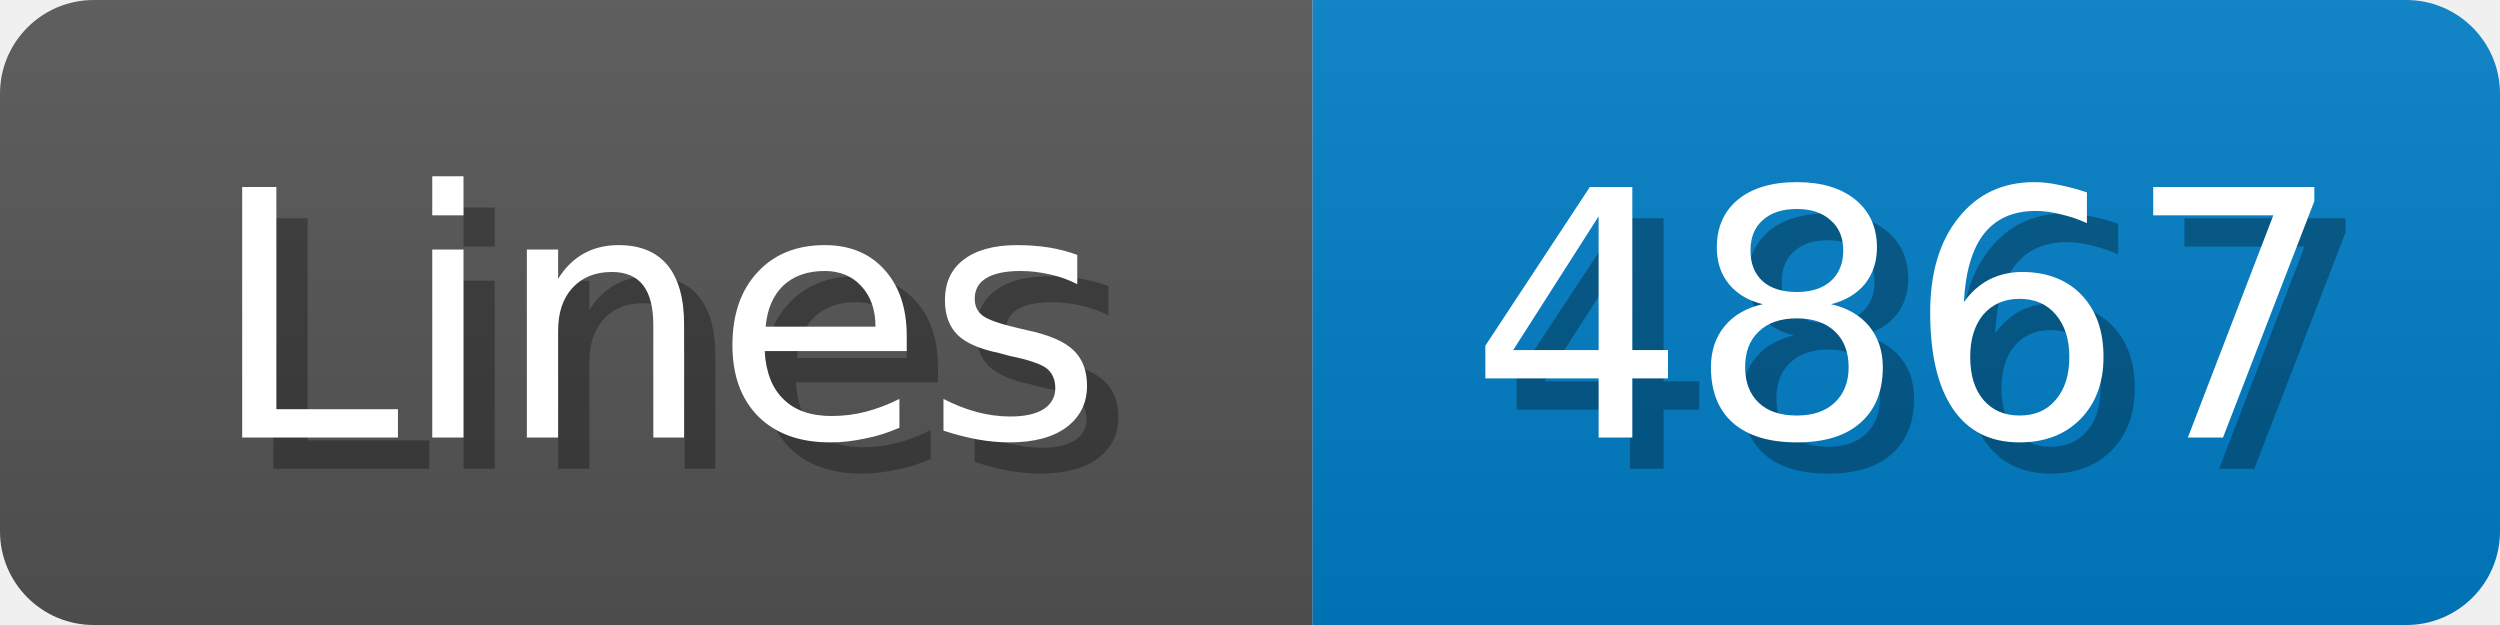
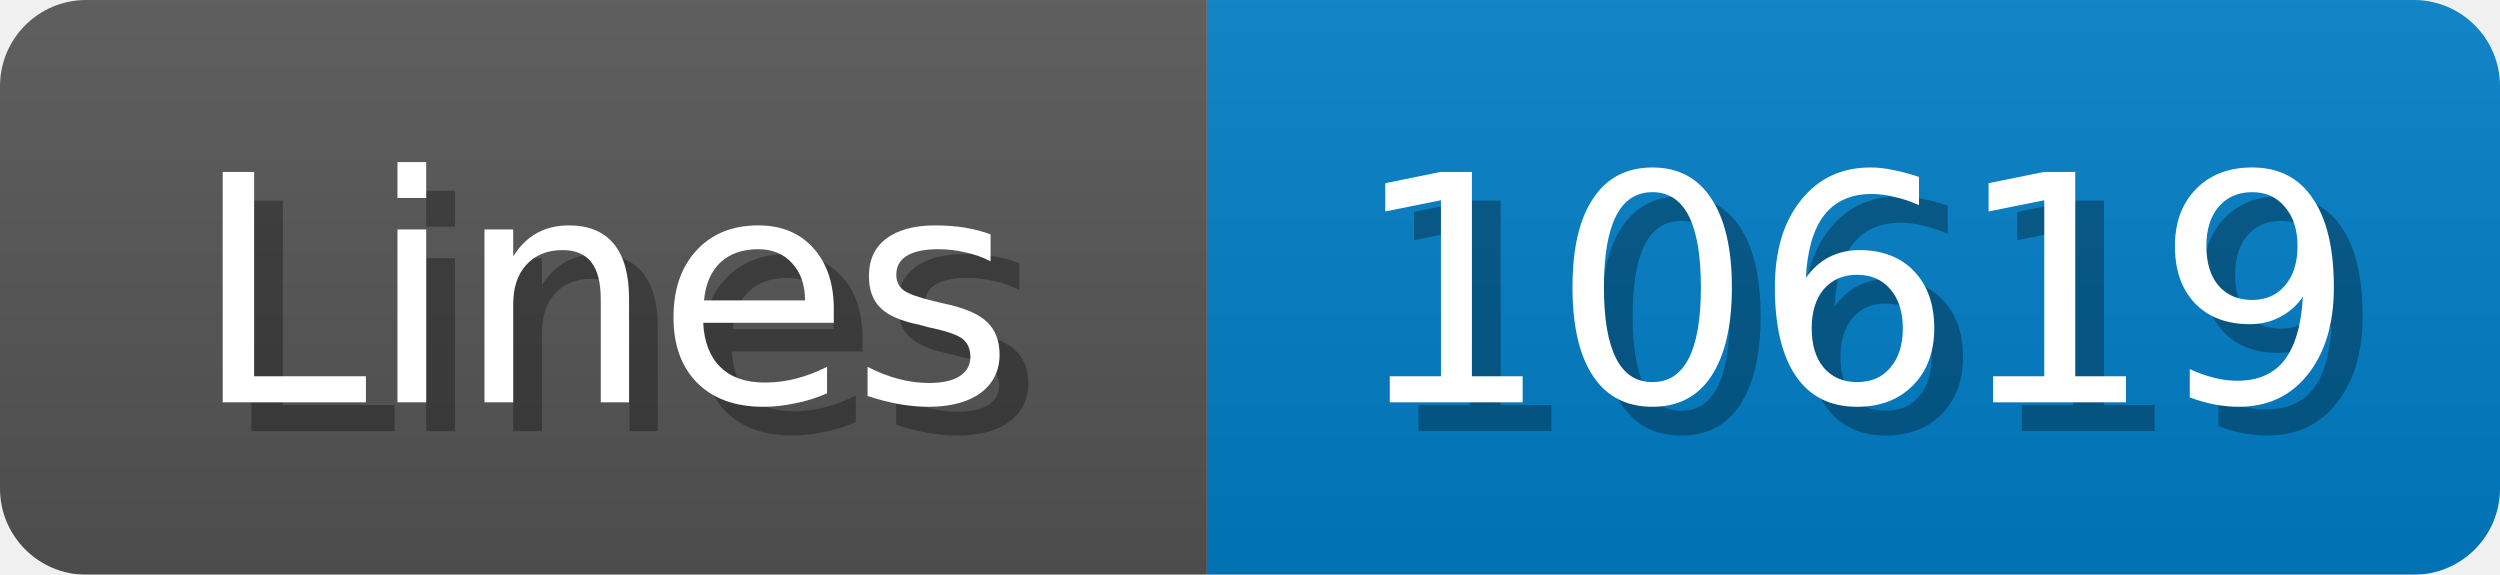
- <svg xmlns="http://www.w3.org/2000/svg" width="80" height="20">
+ <svg xmlns="http://www.w3.org/2000/svg" width="87" height="20">
  <linearGradient id="b" x2="0" y2="100%">
    <stop offset="0" stop-color="#bbb" stop-opacity=".1" />
    <stop offset="1" stop-opacity=".1" />
  </linearGradient>
  <mask id="anybadge_1">
-     <rect width="80" height="20" rx="3" fill="#fff" />
+     <rect width="87" height="20" rx="3" fill="#fff" />
  </mask>
  <g mask="url(#anybadge_1)">
    <path fill="#555" d="M0 0h42v20H0z" />
-     <path fill="#007ec6" d="M42 0h38v20H42z" />
-     <path fill="url(#b)" d="M0 0h80v20H0z" />
+     <path fill="#007ec6" d="M42 0h45v20H42z" />
+     <path fill="url(#b)" d="M0 0h87v20H0z" />
  </g>
  <g fill="#fff" text-anchor="middle" font-family="DejaVu Sans,Verdana,Geneva,sans-serif" font-size="11">
    <text x="22.0" y="15" fill="#010101" fill-opacity=".3">Lines</text>
    <text x="21.0" y="14">Lines</text>
  </g>
  <g fill="#fff" text-anchor="middle" font-family="DejaVu Sans,Verdana,Geneva,sans-serif" font-size="11">
-     <text x="62.0" y="15" fill="#010101" fill-opacity=".3">4867</text>
-     <text x="61.0" y="14">4867</text>
+     <text x="65.5" y="15" fill="#010101" fill-opacity=".3">10619</text>
+     <text x="64.5" y="14">10619</text>
  </g>
</svg>
